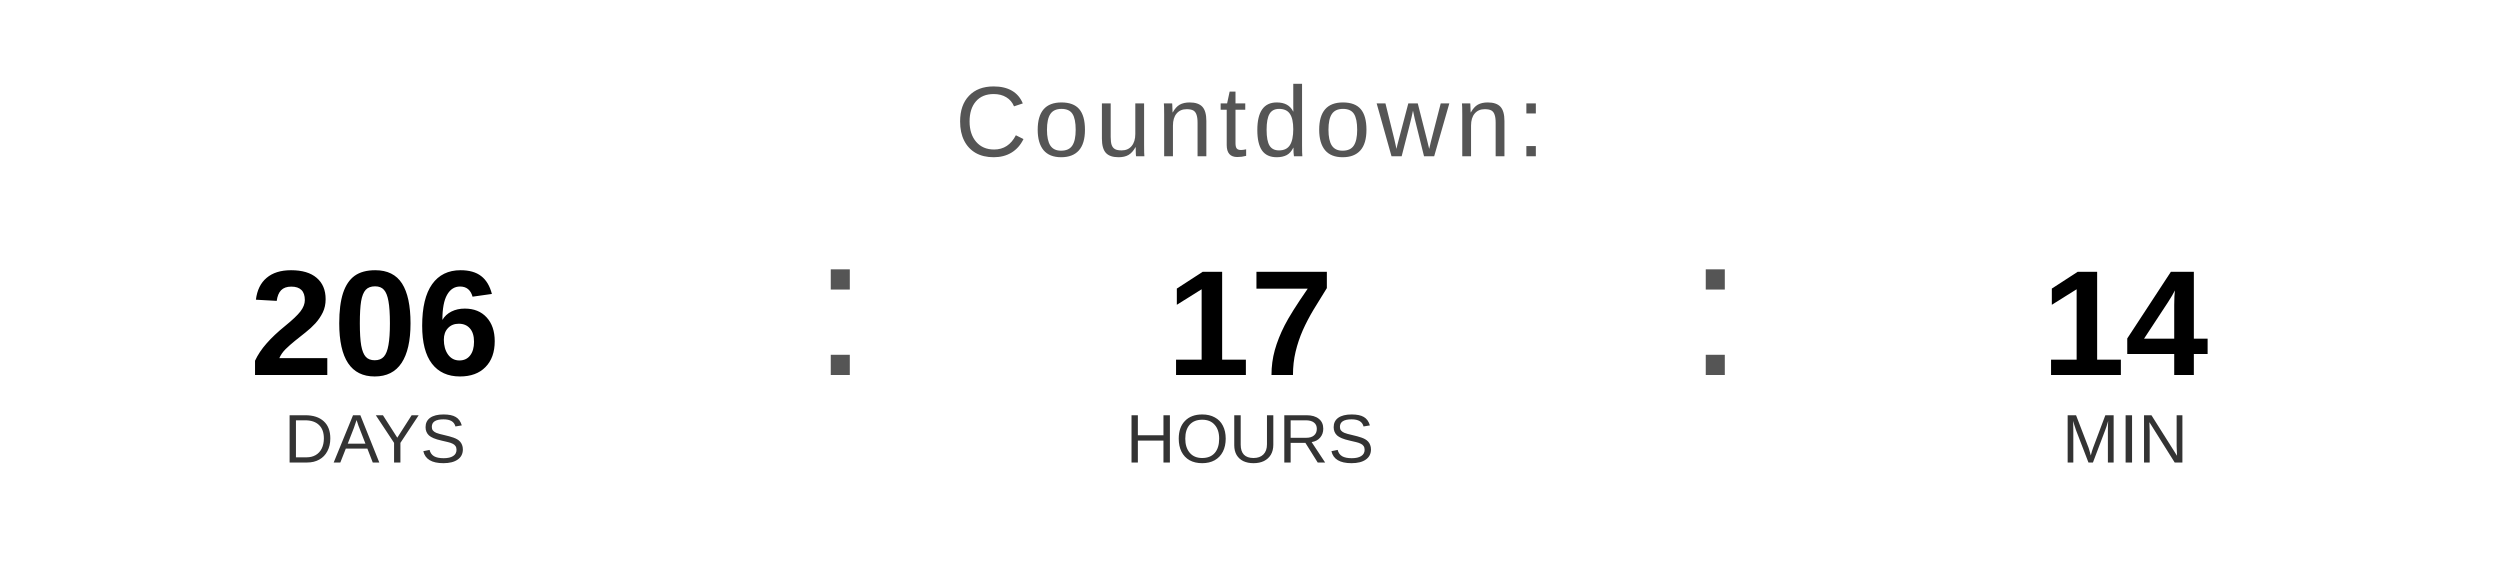
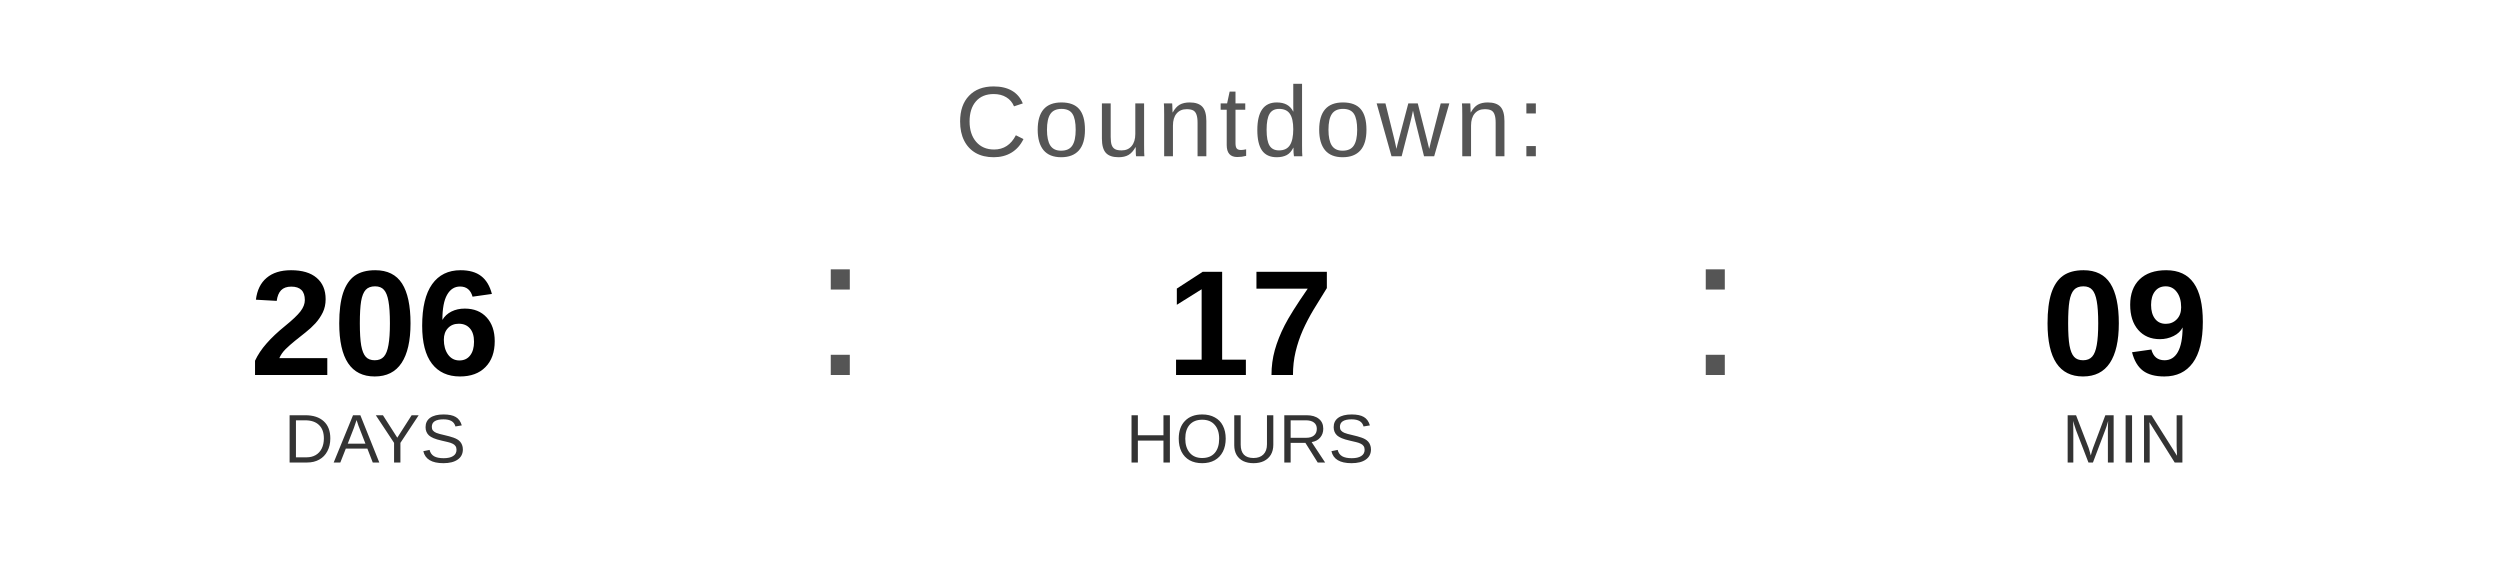
<svg xmlns="http://www.w3.org/2000/svg" width="400" height="90" viewBox="0 0 400 90">
  <text x="200" y="25" font-family="Arial, Helvetica, sans-serif" font-size="16" fill="#555555" text-anchor="middle" letter-spacing="1">
    Countdown:
  </text>
  <text x="60" y="60" font-family="Arial, Helvetica, sans-serif" font-size="24" font-weight="bold" fill="#000000" text-anchor="middle">206</text>
  <text x="60" y="74" font-family="Arial, Helvetica, sans-serif" font-size="11" fill="#333333" text-anchor="middle">DAYS</text>
  <text x="130" y="60" font-family="Arial, sans-serif" font-size="32" fill="#555555">:</text>
  <text x="200" y="60" font-family="Arial, Helvetica, sans-serif" font-size="24" font-weight="bold" fill="#000000" text-anchor="middle">17</text>
  <text x="200" y="74" font-family="Arial, Helvetica, sans-serif" font-size="11" fill="#333333" text-anchor="middle">HOURS</text>
  <text x="270" y="60" font-family="Arial, sans-serif" font-size="32" fill="#555555">:</text>
-   <text x="340" y="60" font-family="Arial, Helvetica, sans-serif" font-size="24" font-weight="bold" fill="#000000" text-anchor="middle">14</text>
+   <text x="340" y="60" font-family="Arial, Helvetica, sans-serif" font-size="24" font-weight="bold" fill="#000000" text-anchor="middle">09</text>
  <text x="340" y="74" font-family="Arial, Helvetica, sans-serif" font-size="11" fill="#333333" text-anchor="middle">MIN</text>
</svg>
